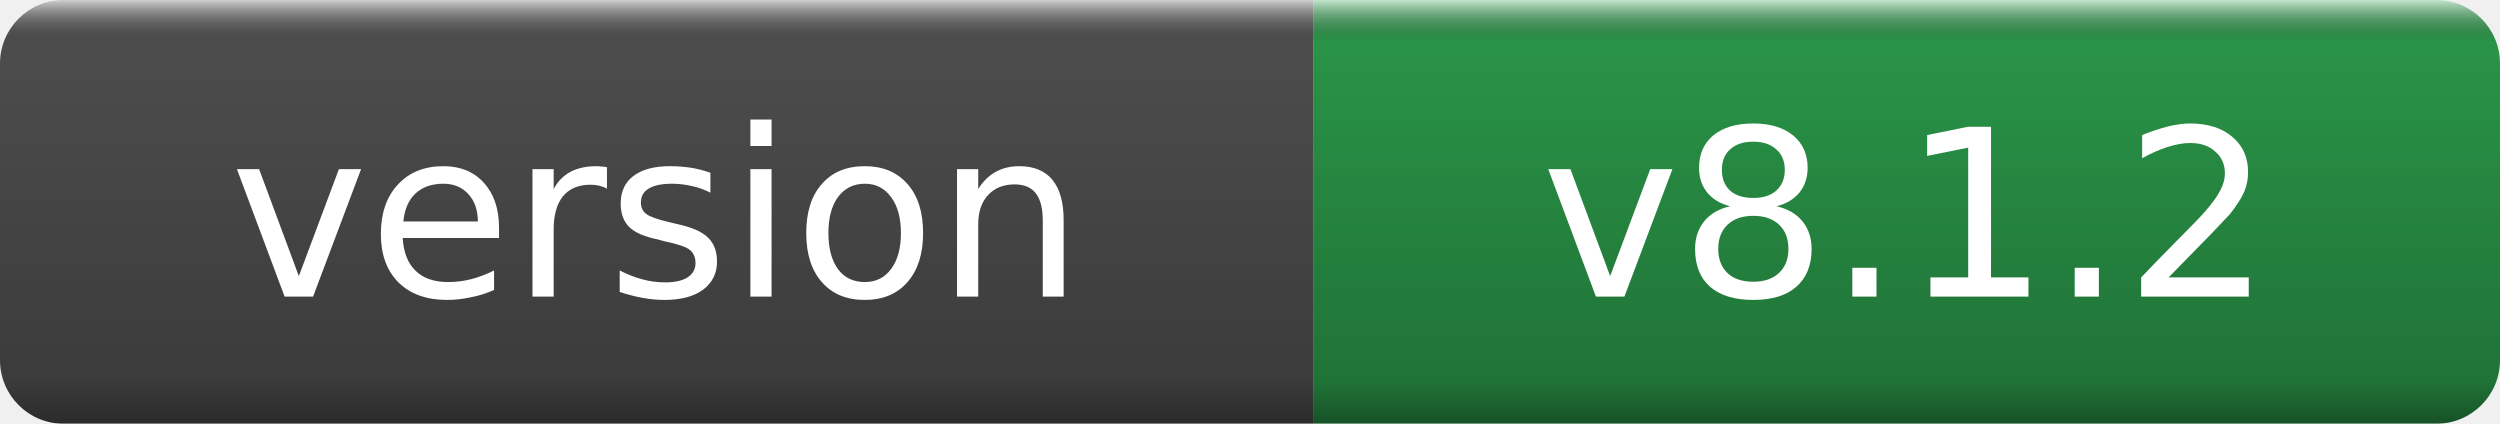
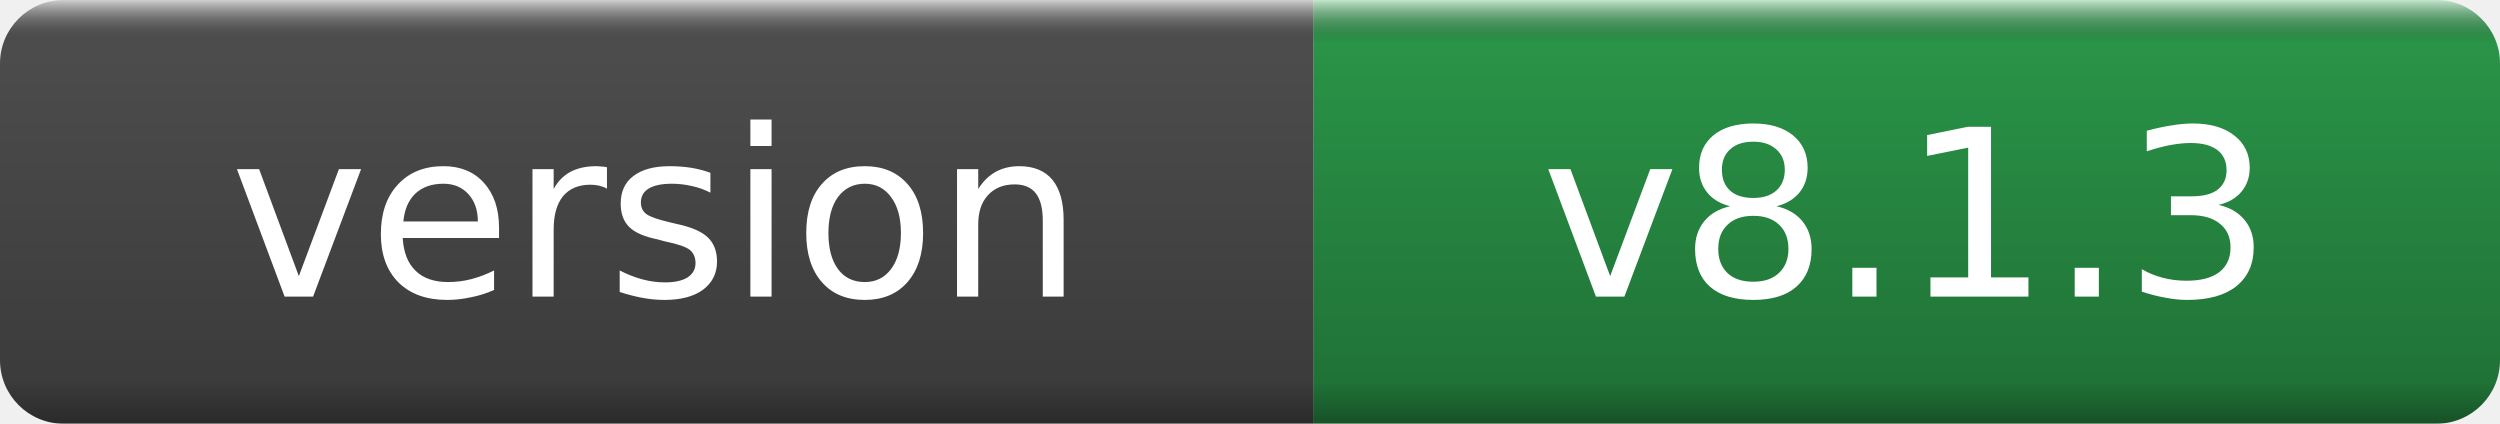
- <svg xmlns="http://www.w3.org/2000/svg" width="118" height="20" role="img" aria-label="version: v8.1.2">
+ <svg xmlns="http://www.w3.org/2000/svg" width="118" height="20" role="img" aria-label="version: v8.1.3">
  <linearGradient id="g" x2="0" y2="100%">
    <stop offset="0" stop-color="#fff" stop-opacity=".7" />
    <stop offset=".1" stop-opacity=".1" />
    <stop offset=".9" stop-opacity=".3" />
    <stop offset="1" stop-opacity=".5" />
  </linearGradient>
  <mask id="m">
    <rect width="118" height="20" rx="3" fill="#fff" />
  </mask>
  <g mask="url(#m)">
    <rect width="62" height="20" fill="#555" />
    <rect x="62" width="56" height="20" fill="#2ea44f" />
    <rect width="118" height="20" fill="url(#g)" />
  </g>
  <g fill="#fff" text-anchor="middle" font-family="DejaVu Sans,Verdana,Geneva,sans-serif" font-size="11">
    <text x="31.0" y="14">version</text>
-     <text x="90.0" y="14">v8.1.2</text>
+     <text x="90.0" y="14">v8.1.3</text>
  </g>
</svg>
